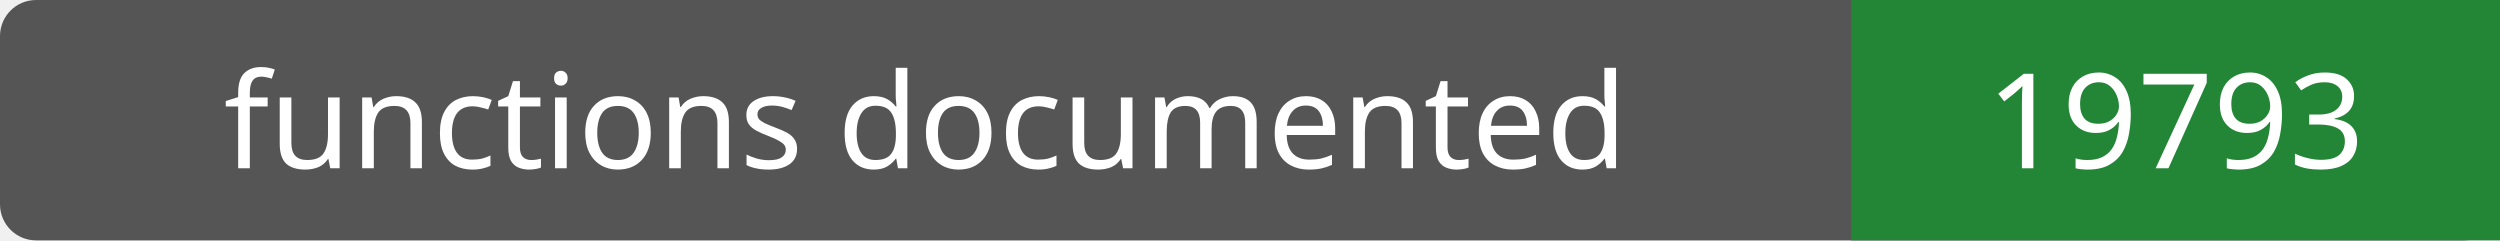
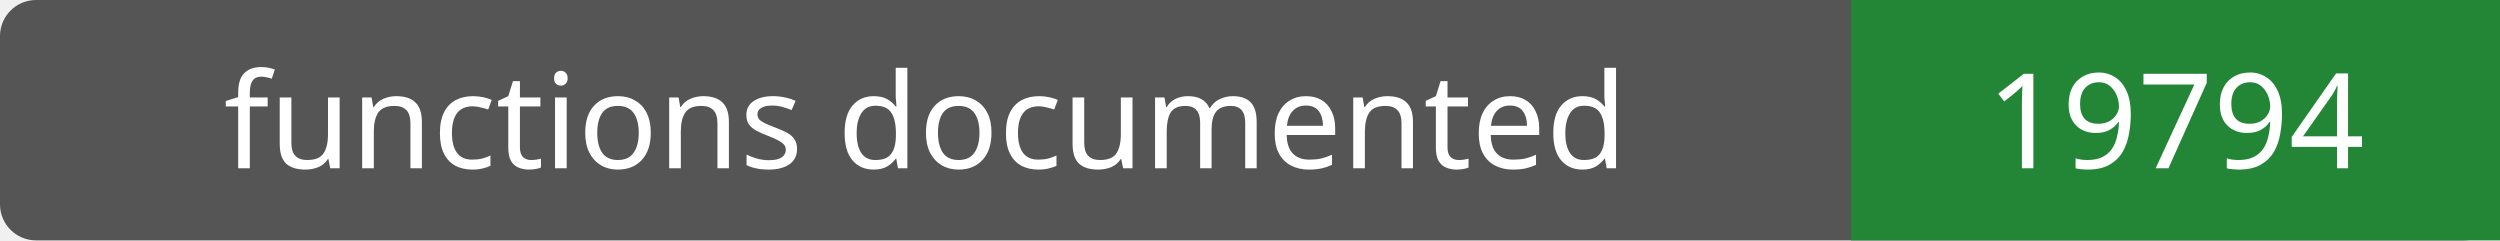
- <svg xmlns="http://www.w3.org/2000/svg" width="208" height="20" role="img" aria-label="functions documented: 19793">
+ <svg xmlns="http://www.w3.org/2000/svg" width="208" height="20" role="img" aria-label="functions documented: 19794">
  <rect width="208" height="20" rx="3" fill="#555" />
  <path fill="#238636" d="M154 0h54v20H154z" />
  <g fill="#fff" text-anchor="middle" font-family="Verdana,sans-serif" font-size="11">
    <text x="77.0" y="14">functions documented</text>
-     <text x="181.0" y="14">19793</text>
+     <text x="181.0" y="14">19794</text>
  </g>
</svg>
